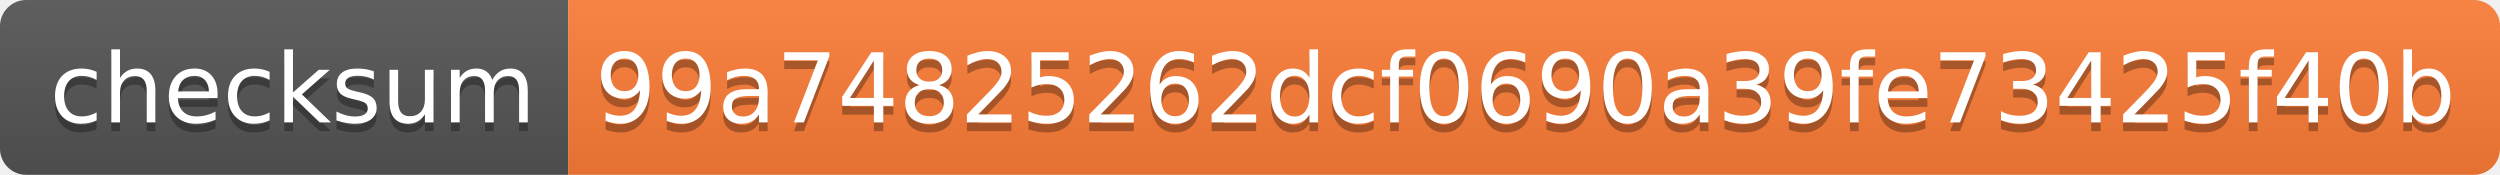
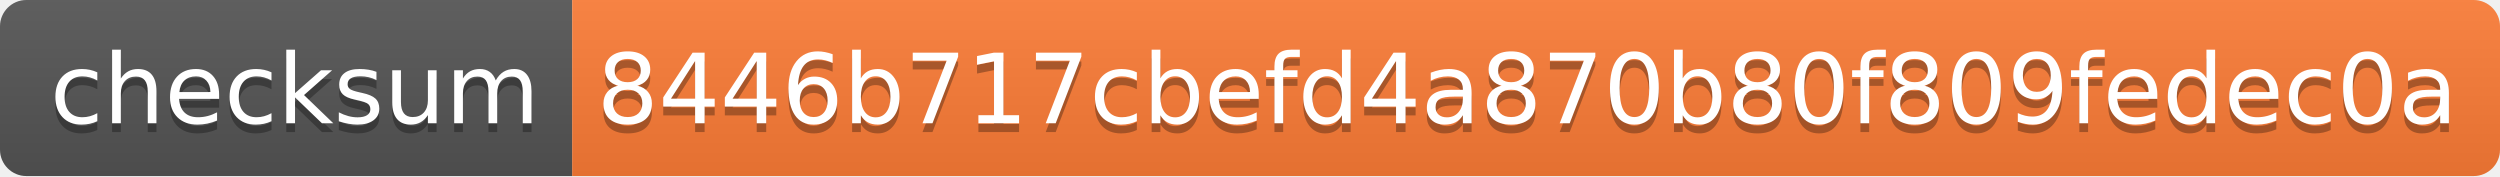
- <svg xmlns="http://www.w3.org/2000/svg" width="286" height="20" role="img" aria-label="checksum: 99a74825262dcf0690a39fe73425f40b">
+ <svg xmlns="http://www.w3.org/2000/svg" width="284" height="20" role="img" aria-label="checksum: 8446b717cbefd4a870b80f809fedec0a">
  <linearGradient id="s" x2="0" y2="100%">
    <stop offset="0" stop-color="#bbb" stop-opacity=".1" />
    <stop offset="1" stop-opacity=".1" />
  </linearGradient>
  <clipPath id="r">
-     <rect width="286" height="20" rx="3" fill="#fff" />
+     <rect width="284" height="20" rx="3" fill="#fff" />
  </clipPath>
  <g clip-path="url(#r)">
    <rect width="65" height="20" fill="#555" />
-     <rect x="65" width="221" height="20" fill="#fe7d37" />
-     <rect width="286" height="20" fill="url(#s)" />
+     <rect x="65" width="219" height="20" fill="#fe7d37" />
+     <rect width="284" height="20" fill="url(#s)" />
  </g>
  <g fill="#fff" text-anchor="middle" font-family="Verdana,Geneva,DejaVu Sans,sans-serif" text-rendering="geometricPrecision" font-size="110">
    <text aria-hidden="true" x="335" y="150" fill="#010101" fill-opacity=".3" transform="scale(.1)" textLength="550">checksum</text>
    <text x="335" y="140" transform="scale(.1)" fill="#fff" textLength="550">checksum</text>
-     <text aria-hidden="true" x="1745" y="150" fill="#010101" fill-opacity=".3" transform="scale(.1)" textLength="2110">99a74825262dcf0690a39fe73425f40b</text>
-     <text x="1745" y="140" transform="scale(.1)" fill="#fff" textLength="2110">99a74825262dcf0690a39fe73425f40b</text>
+     <text aria-hidden="true" x="1735" y="150" fill="#010101" fill-opacity=".3" transform="scale(.1)" textLength="2090">8446b717cbefd4a870b80f809fedec0a</text>
+     <text x="1735" y="140" transform="scale(.1)" fill="#fff" textLength="2090">8446b717cbefd4a870b80f809fedec0a</text>
  </g>
</svg>
